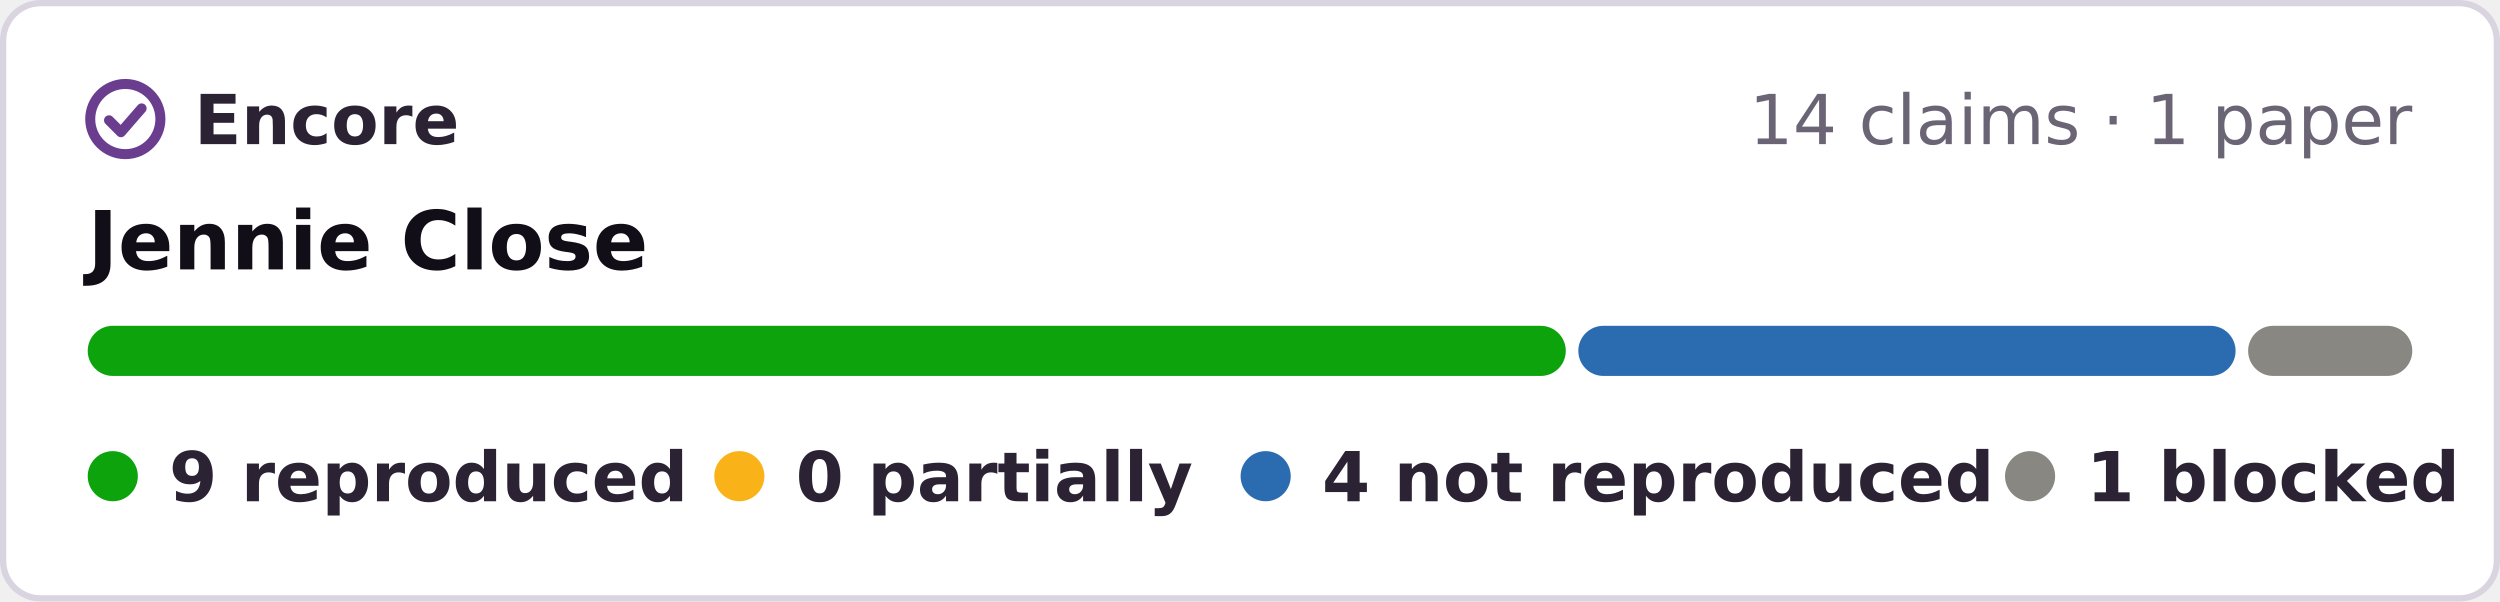
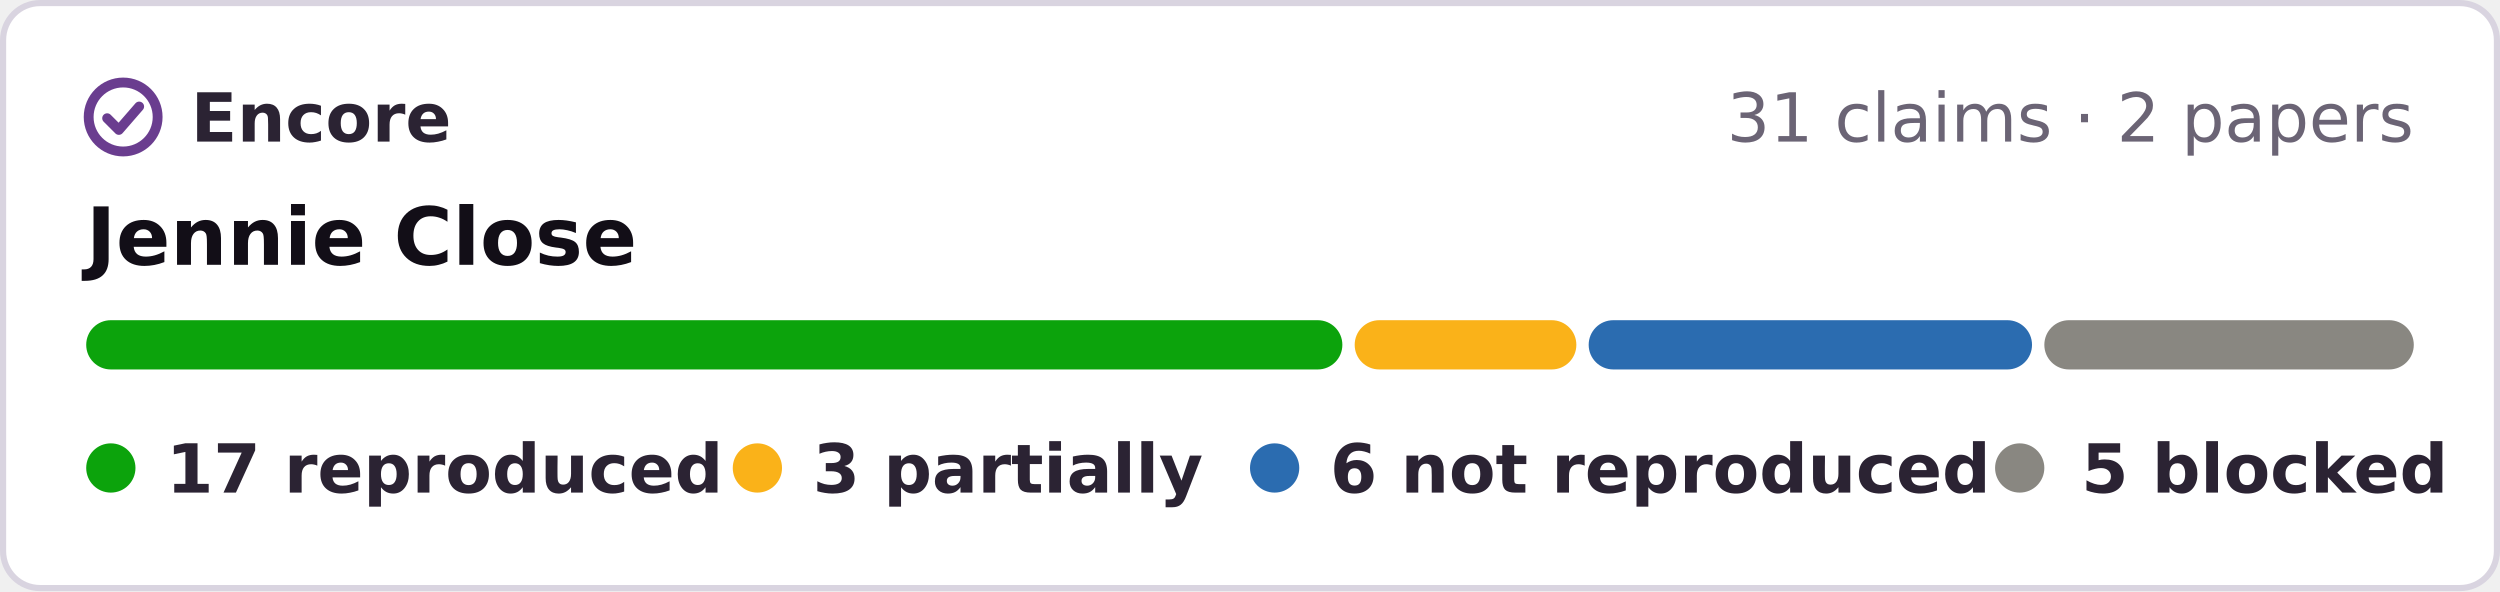
- <svg xmlns="http://www.w3.org/2000/svg" width="399" height="96" viewBox="0 0 399 96" role="img" aria-label="Encore: 9 reproduced, 4 not reproduced, 1 blocked, of 14 claims in 1 paper of Jennie Close">
-   <rect x=".5" y=".5" width="398" height="95" rx="6" fill="#fff" stroke="#d9d4e0" />
+ <svg xmlns="http://www.w3.org/2000/svg" width="406" height="96" viewBox="0 0 406 96" role="img" aria-label="Encore: 17 reproduced, 3 partially reproduced, 6 not reproduced, 5 blocked, of 31 claims in 2 papers of Jennie Close">
+   <rect x=".5" y=".5" width="405" height="95" rx="6" fill="#fff" stroke="#d9d4e0" />
  <g fill="none" stroke="#6a3d8f" stroke-width="1.6" stroke-linecap="round" stroke-linejoin="round">
    <circle cx="20" cy="19" r="5.6" />
    <path d="M17.4 19.2l1.9 1.9 3.3-3.8" />
  </g>
  <g font-family="Verdana,DejaVu Sans,Geneva,sans-serif" font-size="11">
    <text x="31" y="23" font-weight="bold" fill="#2b2333" textLength="39">Encore</text>
-     <text x="385" y="23" text-anchor="end" fill="#6b6475">14 claims · 1 paper</text>
+     <text x="392" y="23" text-anchor="end" fill="#6b6475">31 claims · 2 papers</text>
    <text x="14" y="43" font-size="13" font-weight="bold" fill="#120e17">Jennie Close</text>
-     <rect x="14.0" y="52" width="235.9" height="8" rx="4" fill="#0ca30c" />
-     <rect x="251.9" y="52" width="104.9" height="8" rx="4" fill="#2b6cb0" />
-     <rect x="358.8" y="52" width="26.2" height="8" rx="4" fill="#898781" />
+     <rect x="14.0" y="52" width="204.0" height="8" rx="4" fill="#0ca30c" />
+     <rect x="220.0" y="52" width="36.0" height="8" rx="4" fill="#fab219" />
+     <rect x="258.0" y="52" width="72.0" height="8" rx="4" fill="#2b6cb0" />
+     <rect x="332.0" y="52" width="60.0" height="8" rx="4" fill="#898781" />
    <g font-weight="bold" fill="#2b2333">
      <circle cx="18" cy="76" r="4" fill="#0ca30c" />
-       <text x="27" y="80" textLength="73">9 reproduced</text>
-       <circle cx="118" cy="76" r="4" fill="#fab219" />
-       <text x="127" y="80" textLength="57">0 partially</text>
-       <circle cx="202" cy="76" r="4" fill="#2b6cb0" />
-       <text x="211" y="80" textLength="95">4 not reproduced</text>
-       <circle cx="324" cy="76" r="4" fill="#898781" />
-       <text x="333" y="80" textLength="52">1 blocked</text>
+       <text x="27" y="80" textLength="78">17 reproduced</text>
+       <circle cx="123" cy="76" r="4" fill="#fab219" />
+       <text x="132" y="80" textLength="57">3 partially</text>
+       <circle cx="207" cy="76" r="4" fill="#2b6cb0" />
+       <text x="216" y="80" textLength="95">6 not reproduced</text>
+       <circle cx="328" cy="76" r="4" fill="#898781" />
+       <text x="338" y="80" textLength="54">5 blocked</text>
    </g>
  </g>
</svg>
